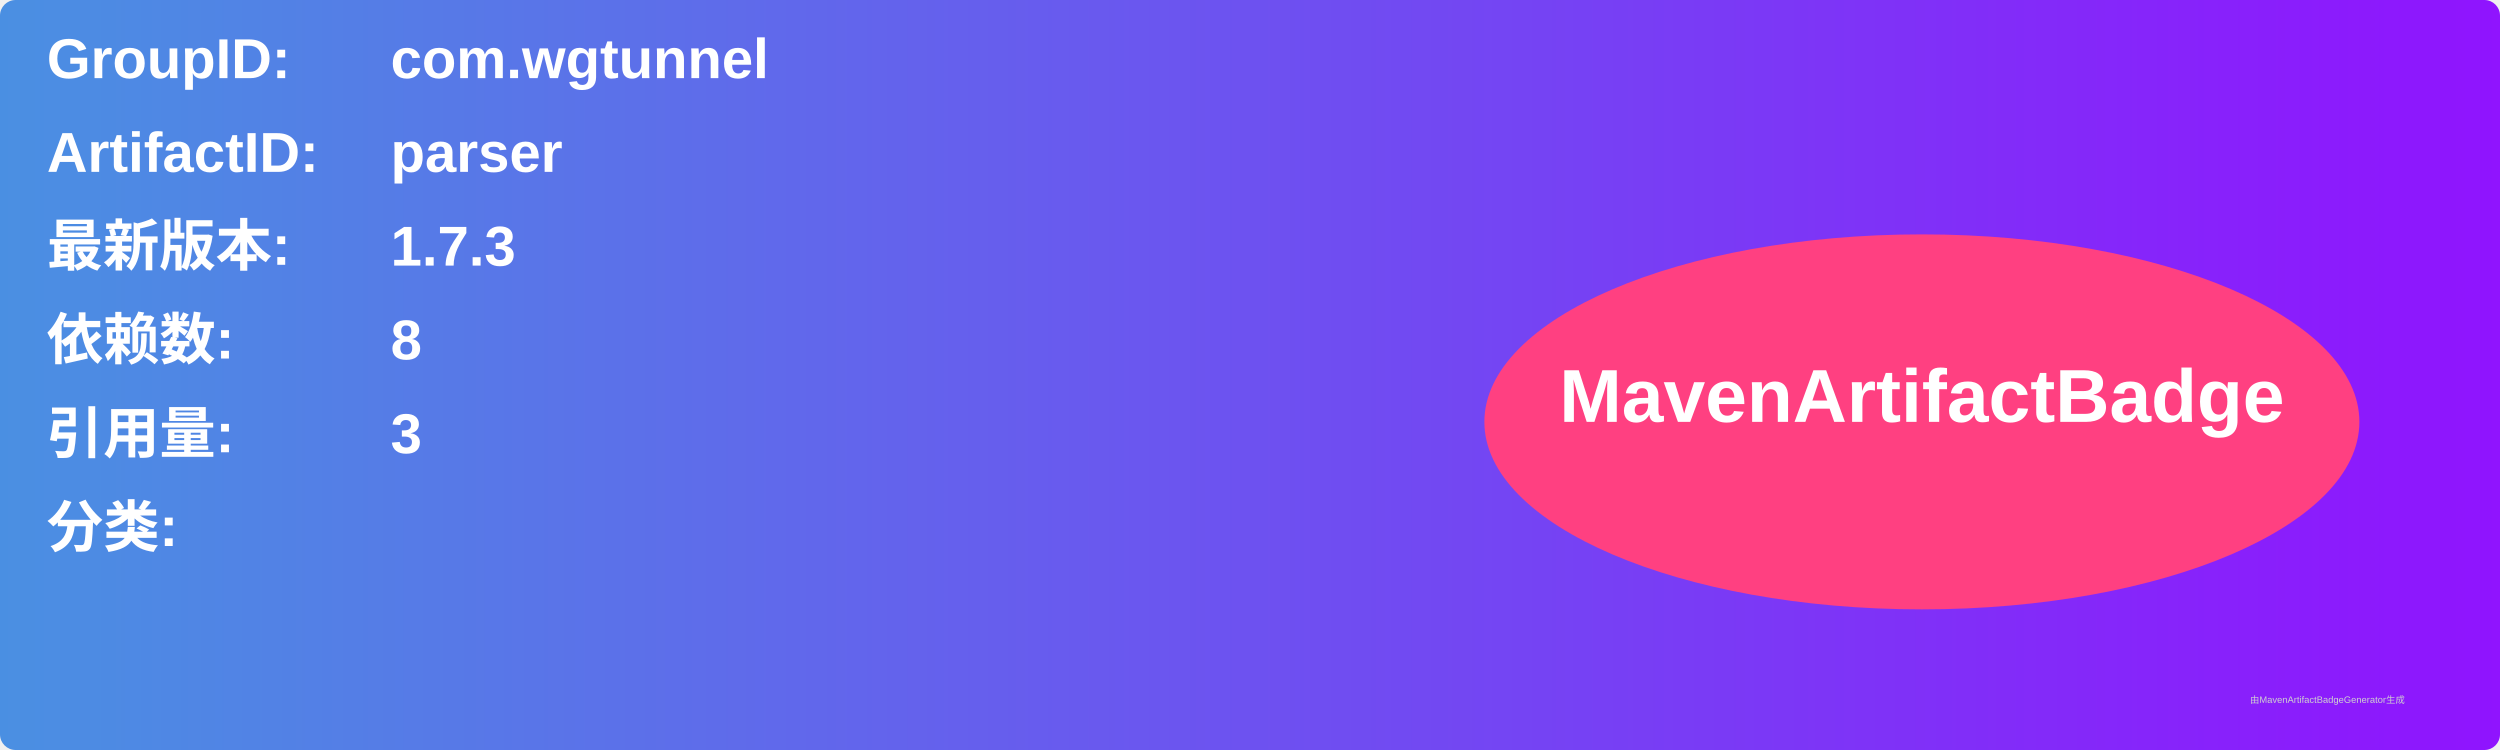
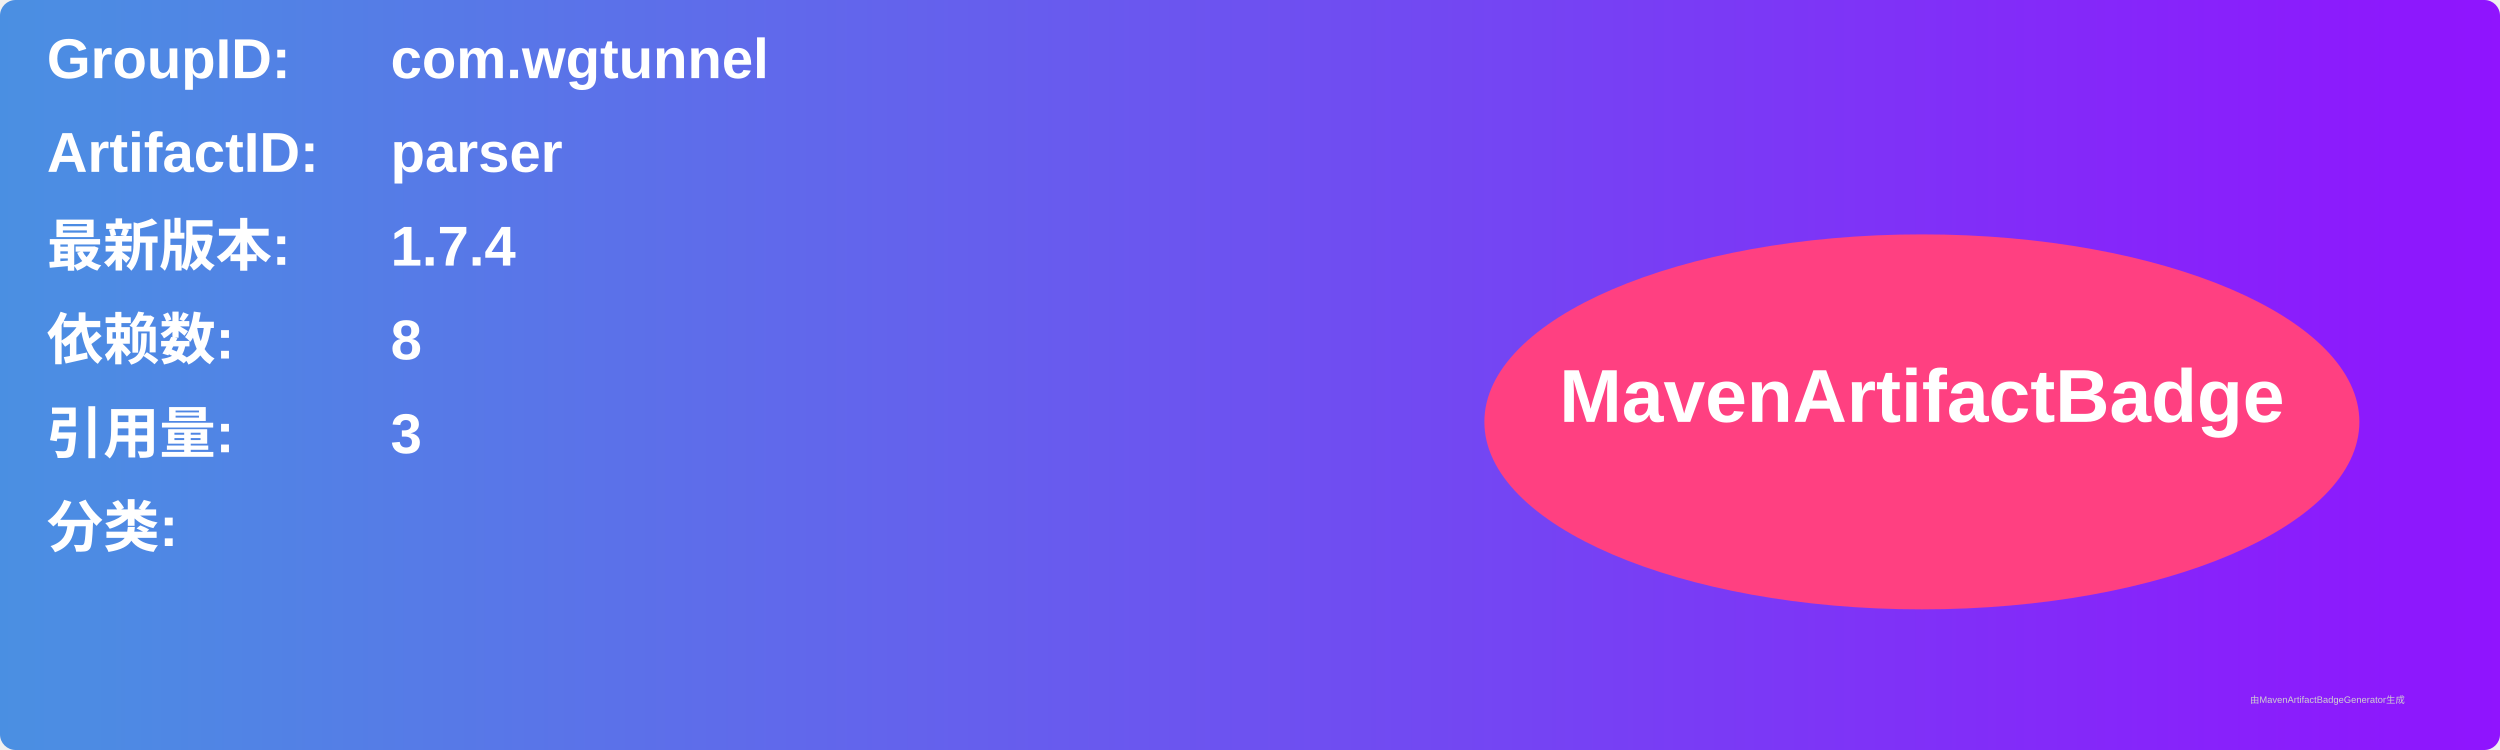
<svg xmlns="http://www.w3.org/2000/svg" width="800" height="240" viewBox="0 0 800 240">
  <linearGradient id="grad" x1="0%" y1="0%" x2="100%" y2="0%">
    <stop offset="0%" stop-color="#4a90e2" />
    <stop offset="100%" stop-color="#9013fe" />
  </linearGradient>
  <rect width="100%" height="100%" rx="5" ry="5" fill="url(#grad)" />
  <g transform="translate(15, 15)">
    <text x="0" y="10" font-family="Arial" font-size="18" fill="white" font-weight="bold" width="260">GroupID:</text>
    <text x="110" y="10" font-family="Arial" font-size="18" fill="white" font-weight="bold" width="460">com.wgtunnel</text>
    <text x="0" y="40" font-family="Arial" font-size="18" fill="white" font-weight="bold" width="260">ArtifactID:</text>
    <text x="110" y="40" font-family="Arial" font-size="18" fill="white" font-weight="bold" width="460">parser</text>
    <text x="0" y="70" font-family="Arial" font-size="18" fill="white" font-weight="bold">最新版本:</text>
    <text x="110" y="70" font-family="Arial" font-size="18" fill="white" font-weight="bold">
-       <tspan font-weight="bold">1.7.3</tspan>
+       <tspan font-weight="bold">1.7.4</tspan>
    </text>
    <text x="0" y="100" font-family="Arial" font-size="18" fill="white" font-weight="bold">依赖数: </text>
    <text x="110" y="100" font-family="Arial" font-size="18" fill="white">
      <tspan font-weight="bold">8</tspan>
    </text>
    <text x="0" y="130" font-family="Arial" font-size="18" fill="white" font-weight="bold">引用量: </text>
    <text x="110" y="130" font-family="Arial" font-size="18" fill="white">
      <tspan font-weight="bold">3</tspan>
    </text>
    <text x="0" y="160" font-family="Arial" font-size="18" fill="white" font-weight="bold">分类:</text>
    <text x="10" y="190" font-family="Arial" font-size="10" fill="white">
      <tspan font-weight="bold" />
    </text>
    <ellipse cx="600" cy="120" rx="140" ry="60" fill="#ff4081" />
    <text x="600" y="120" text-anchor="middle" font-family="Arial" font-size="24" fill="white" font-weight="bold">MavenArtifactBadge</text>
  </g>
  <text x="720" y="225" font-family="Arial" font-size="3" fill="#d0d0d0">由MavenArtifactBadgeGenerator生成</text>
</svg>
